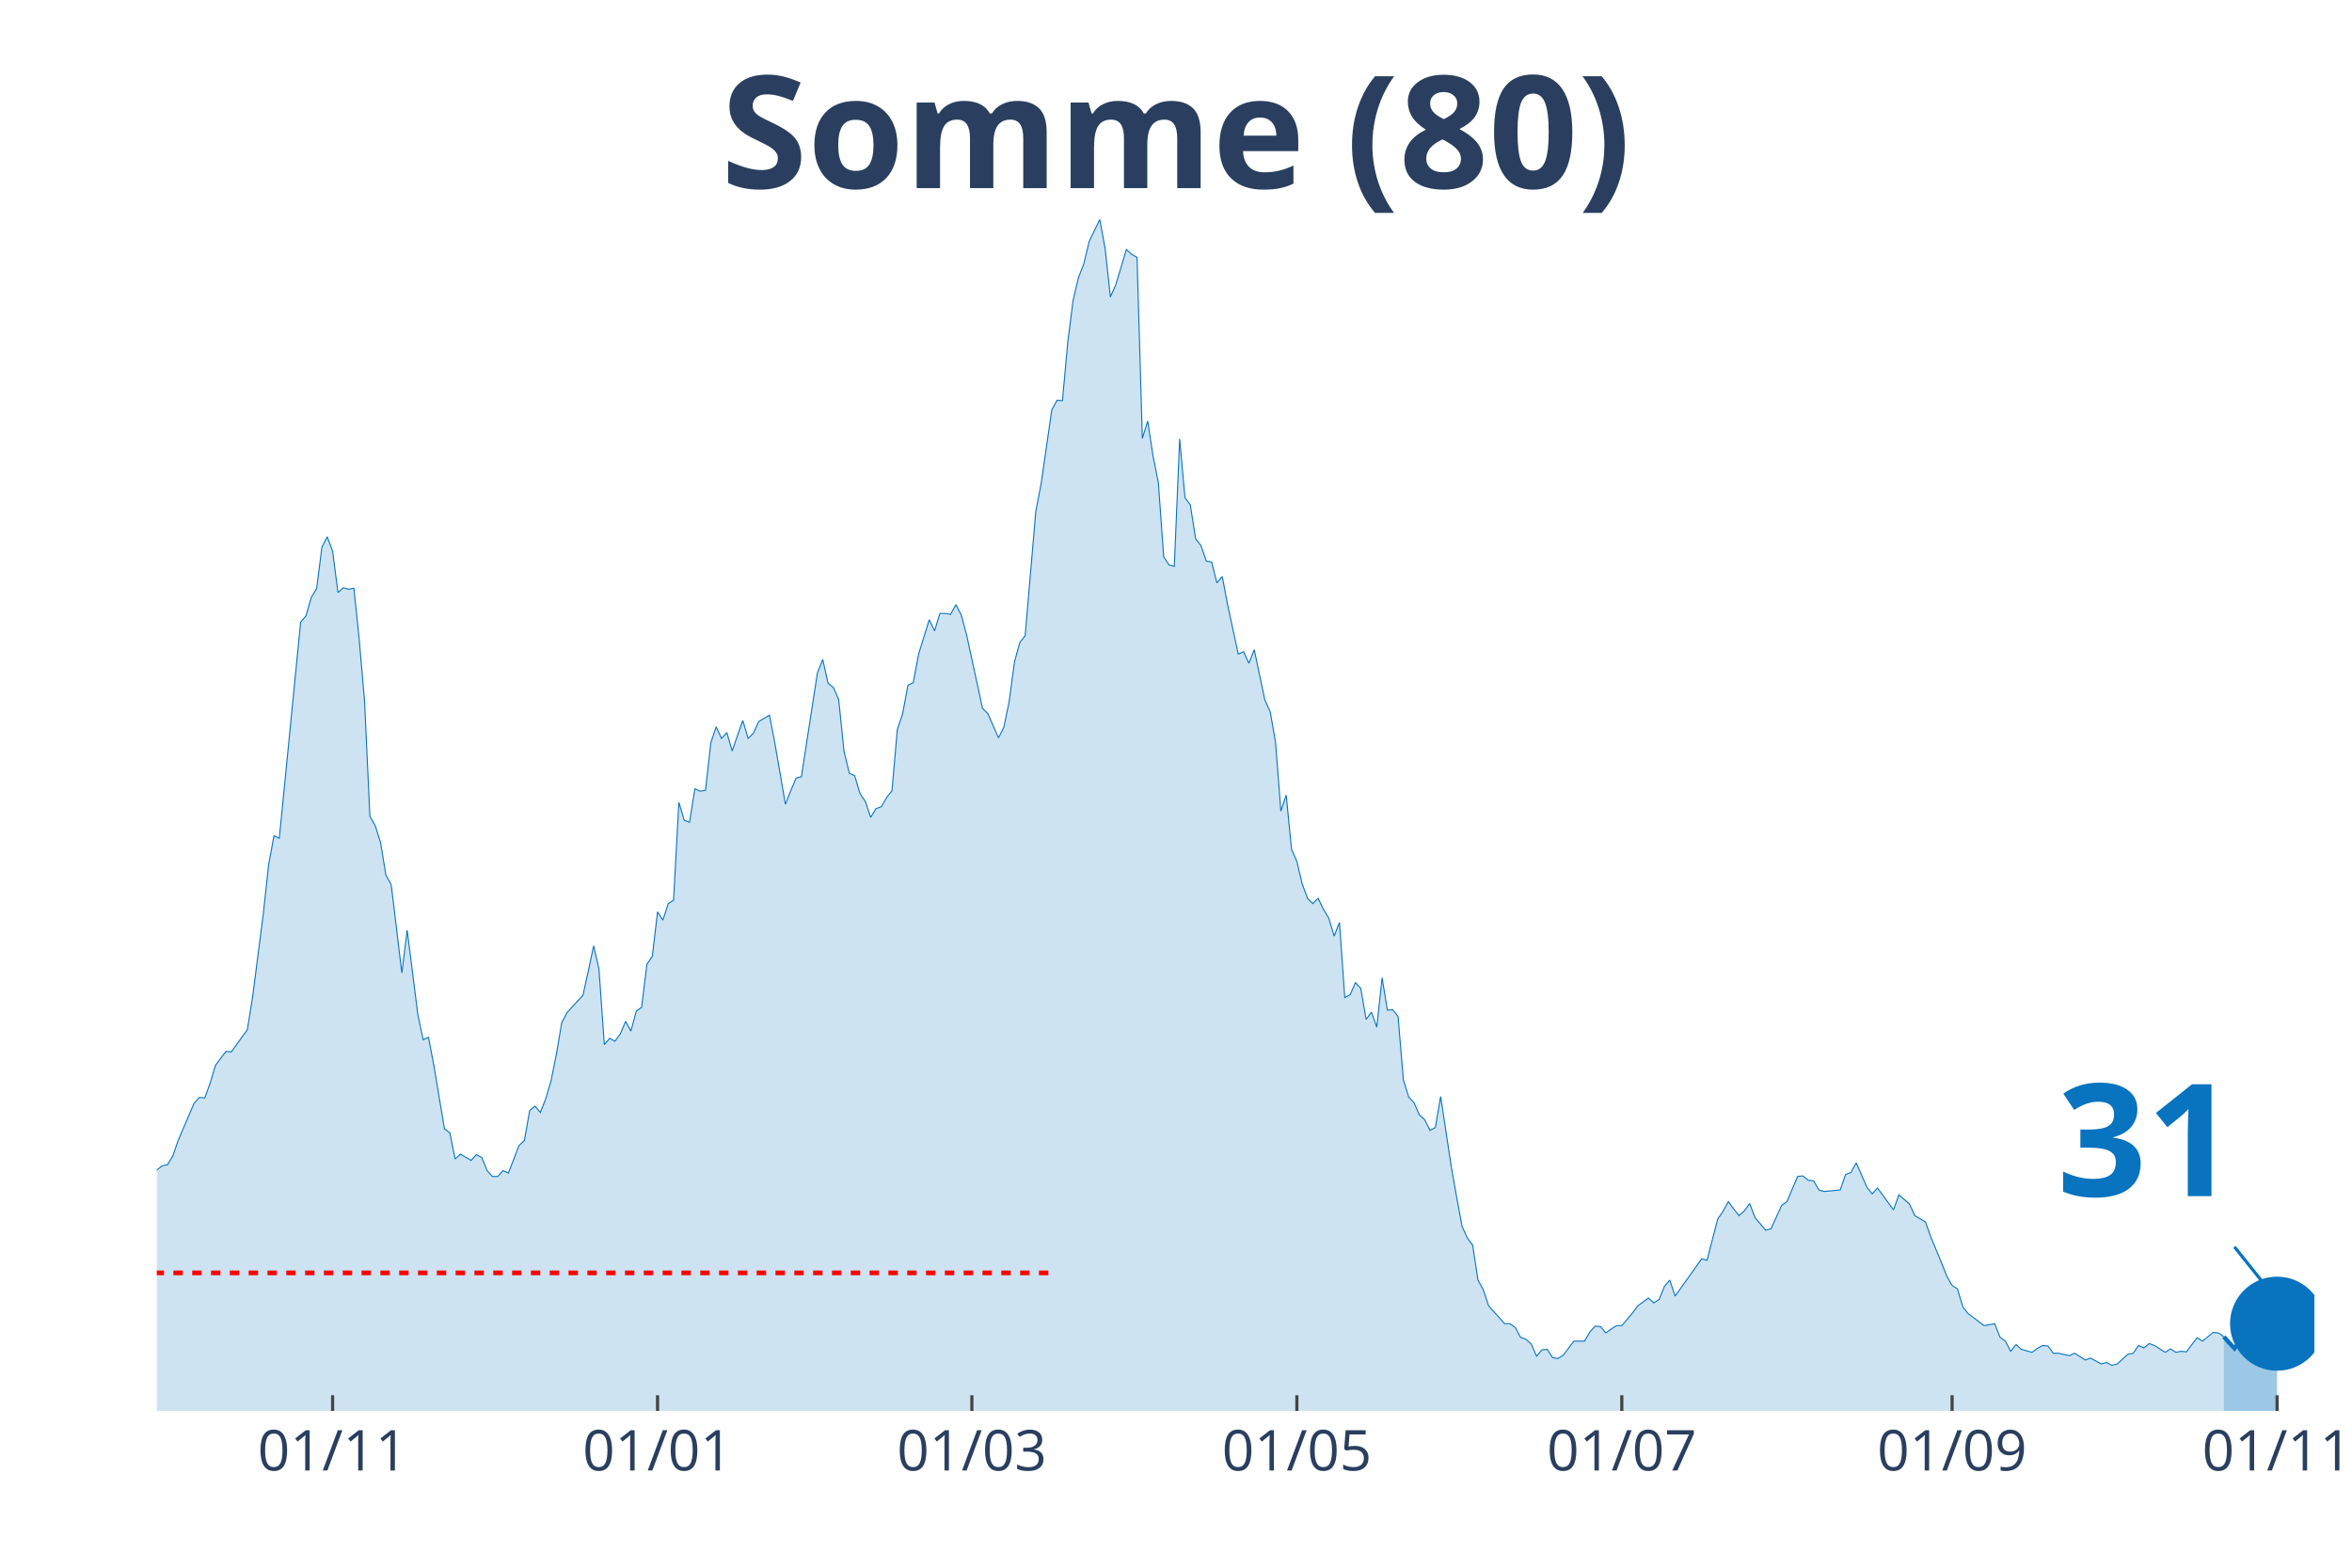
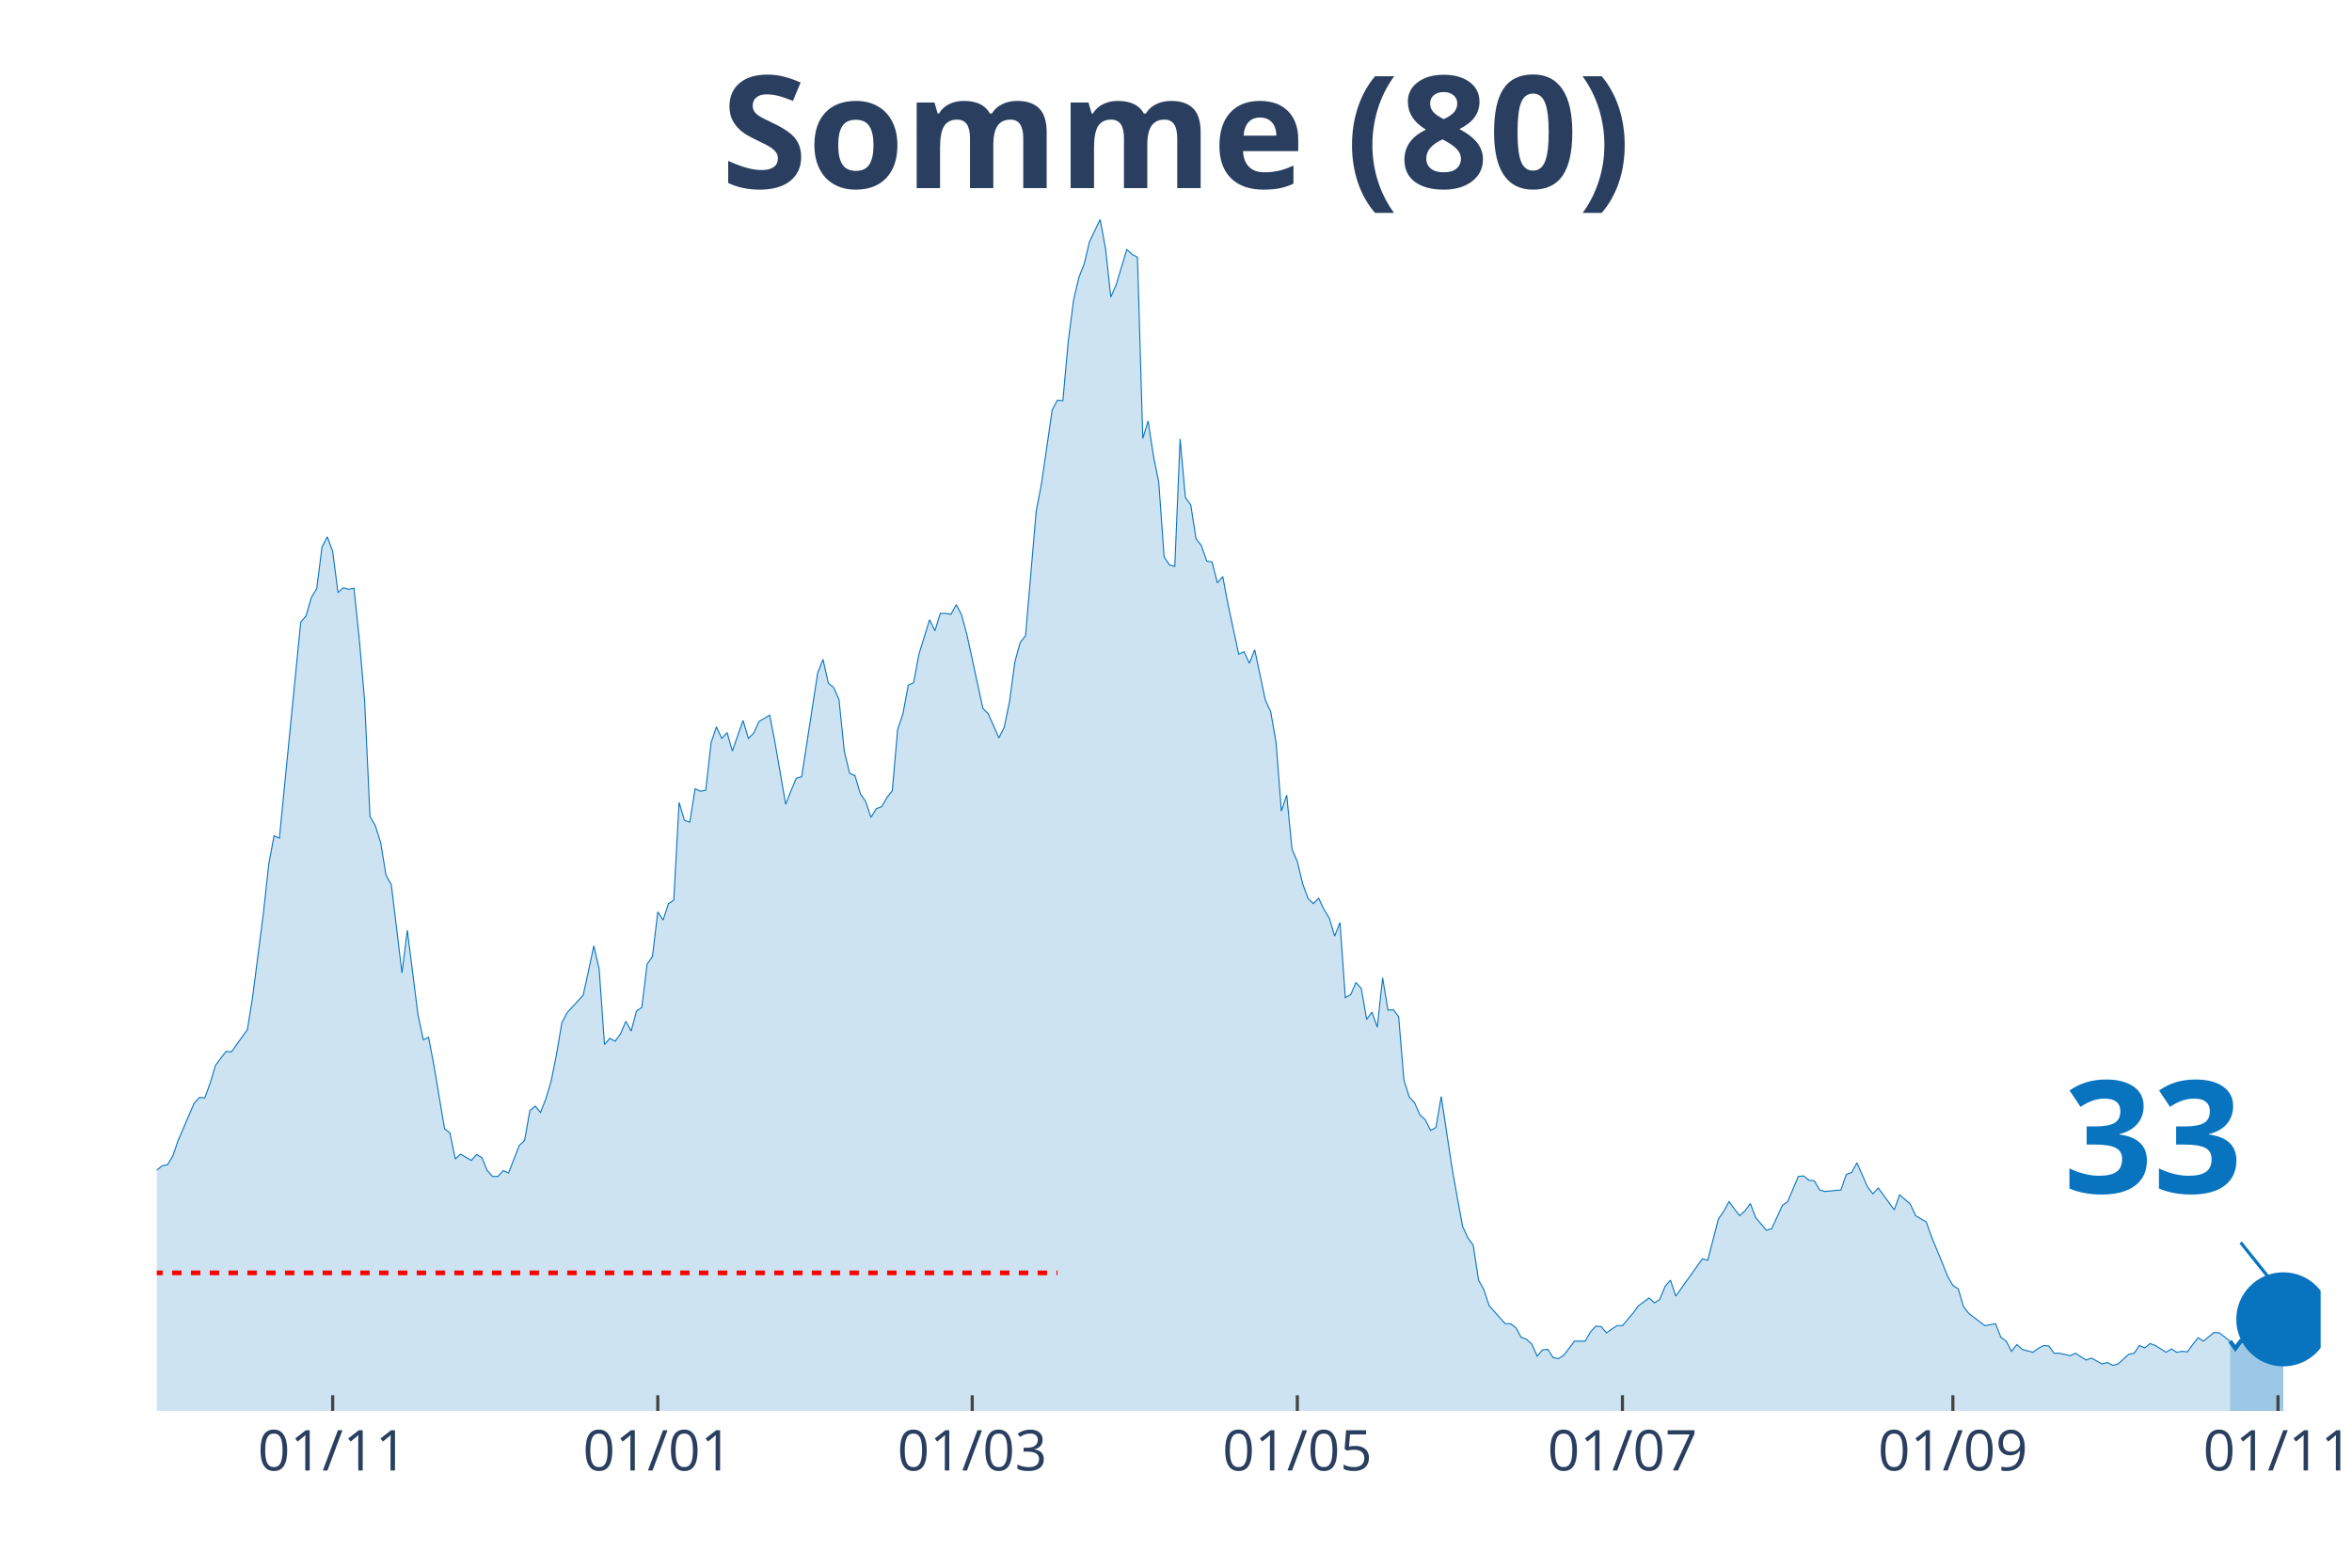
<svg xmlns="http://www.w3.org/2000/svg" class="main-svg" width="1125" height="750" style="" viewBox="0 0 750 500">
  <rect x="0" y="0" width="750" height="500" style="fill: rgb(0, 0, 0); fill-opacity: 0;" />
-   <defs id="defs-e6ff59">
+   <defs id="defs-60d371">
    <g class="clips">
-       <clipPath id="clipe6ff59xyplot" class="plotclip">
-         <rect width="688" height="380" />
+       <clipPath id="clip60d371xyplot" class="plotclip">
+         <rect width="690" height="380" />
      </clipPath>
-       <clipPath class="axesclip" id="clipe6ff59x">
-         <rect x="50" y="0" width="688" height="500" />
+       <clipPath class="axesclip" id="clip60d371x">
+         <rect x="50" y="0" width="690" height="500" />
      </clipPath>
-       <clipPath class="axesclip" id="clipe6ff59y">
+       <clipPath class="axesclip" id="clip60d371y">
        <rect x="0" y="70" width="750" height="380" />
      </clipPath>
-       <clipPath class="axesclip" id="clipe6ff59xy">
-         <rect x="50" y="70" width="688" height="380" />
+       <clipPath class="axesclip" id="clip60d371xy">
+         <rect x="50" y="70" width="690" height="380" />
      </clipPath>
    </g>
    <g class="gradients" />
  </defs>
  <g class="bglayer">
-     <rect class="bg" x="50" y="70" width="688" height="380" style="fill: rgb(0, 0, 0); fill-opacity: 0; stroke-width: 0;" />
+     <rect class="bg" x="50" y="70" width="690" height="380" style="fill: rgb(0, 0, 0); fill-opacity: 0; stroke-width: 0;" />
  </g>
  <g class="layer-below">
    <g class="imagelayer" />
    <g class="shapelayer" />
  </g>
  <g class="cartesianlayer">
    <g class="subplot xy">
      <g class="layer-subplot">
        <g class="shapelayer" />
        <g class="imagelayer" />
      </g>
      <g class="gridlayer">
        <g class="x">
-           <path class="xgrid crisp" transform="translate(106.06,0)" d="M0,70v380" style="stroke: rgb(255, 255, 255); stroke-opacity: 1; stroke-width: 1px;" />
-           <path class="xgrid crisp" transform="translate(209.68,0)" d="M0,70v380" style="stroke: rgb(255, 255, 255); stroke-opacity: 1; stroke-width: 1px;" />
-           <path class="xgrid crisp" transform="translate(309.91,0)" d="M0,70v380" style="stroke: rgb(255, 255, 255); stroke-opacity: 1; stroke-width: 1px;" />
-           <path class="xgrid crisp" transform="translate(413.54,0)" d="M0,70v380" style="stroke: rgb(255, 255, 255); stroke-opacity: 1; stroke-width: 1px;" />
-           <path class="xgrid crisp" transform="translate(517.16,0)" d="M0,70v380" style="stroke: rgb(255, 255, 255); stroke-opacity: 1; stroke-width: 1px;" />
-           <path class="xgrid crisp" transform="translate(622.48,0)" d="M0,70v380" style="stroke: rgb(255, 255, 255); stroke-opacity: 1; stroke-width: 1px;" />
-           <path class="xgrid crisp" transform="translate(726.11,0)" d="M0,70v380" style="stroke: rgb(255, 255, 255); stroke-opacity: 1; stroke-width: 1px;" />
+           <path class="xgrid crisp" transform="translate(106.08,0)" d="M0,70v380" style="stroke: rgb(255, 255, 255); stroke-opacity: 1; stroke-width: 1px;" />
+           <path class="xgrid crisp" transform="translate(209.75,0)" d="M0,70v380" style="stroke: rgb(255, 255, 255); stroke-opacity: 1; stroke-width: 1px;" />
+           <path class="xgrid crisp" transform="translate(310.02,0)" d="M0,70v380" style="stroke: rgb(255, 255, 255); stroke-opacity: 1; stroke-width: 1px;" />
+           <path class="xgrid crisp" transform="translate(413.69,0)" d="M0,70v380" style="stroke: rgb(255, 255, 255); stroke-opacity: 1; stroke-width: 1px;" />
+           <path class="xgrid crisp" transform="translate(517.36,0)" d="M0,70v380" style="stroke: rgb(255, 255, 255); stroke-opacity: 1; stroke-width: 1px;" />
+           <path class="xgrid crisp" transform="translate(622.73,0)" d="M0,70v380" style="stroke: rgb(255, 255, 255); stroke-opacity: 1; stroke-width: 1px;" />
+           <path class="xgrid crisp" transform="translate(726.4,0)" d="M0,70v380" style="stroke: rgb(255, 255, 255); stroke-opacity: 1; stroke-width: 1px;" />
        </g>
        <g class="y" />
      </g>
      <g class="zerolinelayer" />
      <path class="xlines-below" />
      <path class="ylines-below" />
      <g class="overlines-below" />
      <g class="xaxislayer-below" />
      <g class="yaxislayer-below" />
      <g class="overaxes-below" />
-       <g class="plot" transform="translate(50, 70)" clip-path="url('#clipe6ff59xyplot')">
+       <g class="plot" transform="translate(50, 70)" clip-path="url('#clip60d371xyplot')">
        <g class="scatterlayer mlayer">
-           <g class="trace scatter trace3e2227" style="stroke-miterlimit: 2;">
+           <g class="trace scatter trace379568" style="stroke-miterlimit: 2;">
            <g class="fills">
              <g>
-                 <path class="js-fill" d="M659.12,380L-231.03,380L-231.03,371.66L-219.14,374.9L-217.44,373.2L-208.95,374.59L-207.25,375.52L-202.15,376.91L-200.45,376.91L-171.58,378.76L-169.88,378.92L-161.38,378.92L-159.68,379.07L-135.9,379.38L-134.2,379.23L-122.31,378.76L-120.61,378.92L-113.82,378.15L-112.12,377.68L-101.93,376.14L-100.23,375.36L-96.83,374.44L-95.13,375.05L-78.14,376.29L-76.44,375.36L-56.06,366.71L-54.36,366.4L-52.66,365.78L-50.96,361.15L-45.87,349.56L-44.17,349.09L-37.37,334.1L-35.67,337.35L-32.28,337.04L-30.58,333.33L-25.48,319.73L-23.78,314.94L-20.39,314.32L-18.69,308.76L-16.99,300.72L-15.29,301.96L-13.59,301.81L-11.89,298.41L-8.49,298.71L-6.8,296.71L-5.1,304.9L-3.4,305.21L-1.7,305.36L0,303.2L1.7,301.81L3.4,301.5L5.1,298.71L6.8,293.77L11.89,281.87L13.59,280.02L15.29,280.17L16.99,275.53L18.69,269.82L20.39,267.5L22.08,265.34L23.78,265.49L28.88,258.38L30.58,247.72L33.98,221.29L35.67,205.69L37.37,196.57L39.07,197.34L45.87,128.42L47.57,126.41L49.26,120.54L50.96,117.76L52.66,104.47L54.36,101.22L56.06,105.86L57.76,118.99L59.46,117.45L61.16,117.91L62.85,117.6L64.55,133.98L66.25,153.61L67.95,190.39L69.65,193.32L71.35,198.73L73.05,209.08L74.75,212.18L78.14,240.3L79.84,226.7L83.24,253.59L84.94,261.63L86.64,260.85L88.34,269.82L91.73,290.06L93.43,291.3L95.13,299.64L96.83,298.1L100.23,300.11L101.93,298.25L103.62,299.18L105.32,303.35L107.02,305.21L108.72,305.21L110.42,303.35L112.12,304.12L115.52,295.32L117.21,293.77L118.91,284.19L120.61,282.8L122.31,284.81L124.01,280.48L125.71,274.76L127.41,266.26L129.11,256.22L130.8,252.97L135.9,247.41L137.6,239.68L139.3,231.65L141,239.06L142.7,263.17L144.4,261.16L146.09,262.09L147.79,259.77L149.49,255.75L151.19,258.85L152.89,252.51L154.59,251.27L156.29,237.52L157.99,235.05L159.68,220.83L161.38,223.46L163.08,218.2L164.78,217.12L166.48,185.9L168.18,191.62L169.88,192.24L171.58,181.58L173.27,182.35L174.97,182.04L176.67,166.9L178.37,161.8L180.07,165.51L181.77,163.65L183.47,169.52L185.17,164.58L186.86,159.79L188.56,165.51L190.26,163.81L191.96,160.1L195.36,158.09L197.06,166.9L200.45,186.52L202.15,182.2L203.85,178.18L205.55,177.71L210.65,144.64L212.35,140.32L214.04,147.89L215.74,149.28L217.44,153.14L219.14,169.68L220.84,176.63L222.54,177.41L224.24,183.12L225.94,185.6L227.63,190.7L229.33,187.91L231.03,187.3L232.73,184.36L234.43,182.2L236.13,162.72L237.83,157.63L239.53,148.51L241.22,147.73L242.92,138.62L246.32,127.65L248.02,131.2L249.72,125.64L251.42,125.64L253.12,125.95L254.81,122.85L256.51,126.1L258.21,132.44L263.31,155.93L265.01,157.63L268.4,165.35L270.1,161.95L271.8,153.76L273.5,141.09L275.2,134.91L276.9,132.75L280.3,93.03L282,84.22L285.39,60.73L287.09,57.64L288.79,57.8L290.49,39.1L292.19,25.81L293.89,18.54L295.59,14.22L297.28,7.11L300.68,0L302.38,9.12L304.08,24.73L305.78,20.86L309.18,9.58L310.87,11.13L312.57,12.05L314.27,69.85L315.97,64.29L317.67,75.41L319.37,83.91L321.07,107.56L322.77,110.18L324.46,110.65L326.16,70L327.86,88.7L329.56,91.02L331.26,101.84L332.96,104L334.66,108.95L336.36,109.26L338.05,115.9L339.75,113.89L341.45,122.85L344.85,138.62L346.55,137.84L348.25,141.55L349.95,137.23L353.34,153.3L355.04,157.01L356.74,166.74L358.44,188.69L360.14,183.59L361.84,200.89L363.54,204.76L365.23,211.87L366.93,216.5L368.63,218.2L370.33,216.5L372.03,220.06L373.73,222.84L375.43,228.56L377.13,224.23L378.82,248.18L380.52,247.25L382.22,243.39L383.92,245.25L385.62,255.14L387.32,252.82L389.02,257.61L390.72,241.85L392.41,252.2L394.11,252.05L395.81,254.21L397.51,274.45L399.21,279.86L400.91,281.72L402.61,285.58L404.31,287.12L406,290.52L407.7,289.6L409.4,279.71L412.8,302.27L414.5,311.85L416.2,321.12L417.9,324.83L419.6,327.15L421.29,338.28L422.99,341.37L424.69,346.47L429.79,352.18L431.49,352.18L433.19,353.42L434.88,356.51L436.58,357.13L438.28,358.67L439.98,362.54L441.68,360.53L443.38,360.37L445.08,363L446.78,363.31L448.47,362.23L451.87,357.75L453.57,357.75L455.27,357.75L456.97,354.81L458.67,352.96L460.37,353.11L462.06,355.12L463.76,353.88L465.46,352.8L467.16,352.8L470.56,348.78L472.26,346.47L475.65,343.99L477.35,345.54L479.05,344.46L480.75,340.28L482.45,338.28L484.15,343.38L492.64,331.48L494.34,331.94L497.74,318.8L499.44,316.33L501.14,313.24L502.83,315.56L504.53,317.72L506.23,316.18L507.93,313.86L509.63,318.34L513.03,322.36L514.73,321.9L518.12,314.48L519.82,313.24L523.22,305.21L524.92,305.05L526.62,306.44L528.32,306.6L530.01,309.53L531.71,310L536.81,309.53L538.51,304.59L540.21,303.97L541.91,300.88L545.3,308.61L547,310.77L548.7,308.91L550.4,311.23L553.8,315.87L555.5,311.08L558.89,314.01L560.59,317.72L563.99,319.73L565.69,324.52L569.09,332.71L570.79,337.04L572.48,339.98L574.18,341.06L575.88,346.78L577.58,348.94L582.68,352.8L584.38,352.49L586.07,352.18L587.77,356.51L589.47,357.75L591.17,360.99L592.87,358.83L594.57,360.37L597.97,361.3L599.66,360.07L601.36,359.14L603.06,359.29L604.76,361.61L606.46,361.61L609.86,362.38L611.56,361.61L614.95,363.77L616.65,363.16L620.05,365.01L621.75,364.55L623.45,365.47L625.15,365.01L628.54,361.92L630.24,361.61L631.94,359.14L633.64,359.91L635.34,358.52L637.04,359.14L640.43,361.3L642.13,360.22L643.83,361.3L645.53,360.99L647.23,361.15L648.93,358.83L650.63,356.67L652.33,357.75L655.72,354.97L657.42,355.12L659.12,356.36" style="fill: rgb(8, 115, 191); fill-opacity: 0.2; stroke-width: 0;" />
+                 <path class="js-fill" d="M661.11,380L-231.13,380L-231.13,371.66L-219.24,374.9L-217.54,373.2L-209.04,374.59L-207.34,375.52L-202.24,376.91L-200.54,376.91L-173.35,378.3L-171.65,378.76L-149.56,378.61L-147.86,378.45L-130.86,378.76L-129.16,379.07L-108.77,377.22L-107.07,376.45L-100.27,375.36L-98.57,374.44L-88.37,376.14L-86.67,376.91L-79.88,376.6L-78.18,376.29L-69.68,372.12L-67.98,372.27L-59.48,367.33L-57.78,366.86L-52.68,365.78L-50.99,361.15L-45.89,349.56L-44.19,349.09L-37.39,334.1L-35.69,337.35L-32.29,337.04L-30.59,333.33L-25.49,319.73L-23.79,314.94L-20.39,314.32L-18.69,308.76L-17,300.72L-15.3,301.96L-13.6,301.81L-11.9,298.41L-8.5,298.71L-6.8,296.71L-5.1,304.9L-3.4,305.21L-1.7,305.36L0,303.2L1.7,301.81L3.4,301.5L5.1,298.71L6.8,293.77L11.9,281.87L13.6,280.02L15.3,280.17L17,275.53L18.69,269.82L20.39,267.5L22.09,265.34L23.79,265.49L28.89,258.38L30.59,247.72L33.99,221.29L35.69,205.69L37.39,196.57L39.09,197.34L45.89,128.42L47.59,126.41L49.29,120.54L50.99,117.76L52.68,104.47L54.38,101.22L56.08,105.86L57.78,118.99L59.48,117.45L61.18,117.91L62.88,117.6L64.58,133.98L66.28,153.61L67.98,190.39L69.68,193.32L71.38,198.73L73.08,209.08L74.78,212.18L78.18,240.3L79.88,226.7L83.28,253.59L84.98,261.63L86.67,260.85L88.37,269.82L91.77,290.06L93.47,291.3L95.17,299.64L96.87,298.1L100.27,300.11L101.97,298.25L103.67,299.18L105.37,303.35L107.07,305.21L108.77,305.21L110.47,303.35L112.17,304.12L115.57,295.32L117.27,293.77L118.97,284.19L120.67,282.8L122.36,284.81L124.06,280.48L125.76,274.76L127.46,266.26L129.16,256.22L130.86,252.97L135.96,247.41L137.66,239.68L139.36,231.65L141.06,239.06L142.76,263.17L144.46,261.16L146.16,262.09L147.86,259.77L149.56,255.75L151.26,258.85L152.96,252.51L154.66,251.27L156.35,237.52L158.05,235.05L159.75,220.83L161.45,223.46L163.15,218.2L164.85,217.12L166.55,185.9L168.25,191.62L169.95,192.24L171.65,181.58L173.35,182.35L175.05,182.04L176.75,166.9L178.45,161.8L180.15,165.51L181.85,163.65L183.55,169.52L185.25,164.58L186.95,159.79L188.65,165.51L190.34,163.81L192.04,160.1L195.44,158.09L197.14,166.9L200.54,186.52L202.24,182.2L203.94,178.18L205.64,177.71L210.74,144.64L212.44,140.32L214.14,147.89L215.84,149.28L217.54,153.14L219.24,169.68L220.94,176.63L222.64,177.41L224.33,183.12L226.03,185.6L227.73,190.7L229.43,187.91L231.13,187.3L232.83,184.36L234.53,182.2L236.23,162.72L237.93,157.63L239.63,148.51L241.33,147.73L243.03,138.62L246.43,127.65L248.13,131.2L249.83,125.64L251.53,125.64L253.23,125.95L254.93,122.85L256.63,126.1L258.33,132.44L263.42,155.93L265.12,157.63L268.52,165.35L270.22,161.95L271.92,153.76L273.62,141.09L275.32,134.91L277.02,132.75L280.42,93.03L282.12,84.22L285.52,60.73L287.22,57.64L288.92,57.8L290.62,39.1L292.32,25.81L294.01,18.54L295.71,14.22L297.41,7.11L300.81,0L302.51,9.12L304.21,24.73L305.91,20.86L309.31,9.58L311.01,11.13L312.71,12.05L314.41,69.85L316.11,64.29L317.81,75.41L319.51,83.91L321.21,107.56L322.91,110.18L324.61,110.65L326.31,70L328,88.7L329.7,91.02L331.4,101.84L333.1,104L334.8,108.95L336.5,109.26L338.2,115.9L339.9,113.89L341.6,122.85L345,138.62L346.7,137.84L348.4,141.55L350.1,137.23L353.5,153.3L355.2,157.01L356.9,166.74L358.6,188.69L360.3,183.59L362,200.89L363.69,204.76L365.39,211.87L367.09,216.5L368.79,218.2L370.49,216.5L372.19,220.06L373.89,222.84L375.59,228.56L377.29,224.23L378.99,248.18L380.69,247.25L382.39,243.39L384.09,245.25L385.79,255.14L387.49,252.82L389.19,257.61L390.89,241.85L392.59,252.2L394.29,252.05L395.99,254.21L397.68,274.45L399.38,279.86L401.08,281.72L402.78,285.58L404.48,287.12L406.18,290.52L407.88,289.6L409.58,279.71L412.98,302.27L414.68,311.85L416.38,321.12L418.08,324.83L419.78,327.15L421.48,338.28L423.18,341.37L424.88,346.47L429.98,352.18L431.67,352.18L433.37,353.42L435.07,356.51L436.77,357.13L438.47,358.67L440.17,362.54L441.87,360.53L443.57,360.37L445.27,363L446.97,363.31L448.67,362.23L452.07,357.75L453.77,357.75L455.47,357.75L457.17,354.81L458.87,352.96L460.57,353.11L462.27,355.12L463.97,353.88L465.67,352.8L467.36,352.8L470.76,348.78L472.46,346.47L475.86,343.99L477.56,345.54L479.26,344.46L480.96,340.28L482.66,338.28L484.36,343.38L492.86,331.48L494.56,331.94L497.96,318.8L499.66,316.33L501.35,313.24L503.05,315.56L504.75,317.72L506.45,316.18L508.15,313.86L509.85,318.34L513.25,322.36L514.95,321.9L518.35,314.48L520.05,313.24L523.45,305.21L525.15,305.05L526.85,306.44L528.55,306.6L530.25,309.53L531.95,310L537.04,309.53L538.74,304.59L540.44,303.97L542.14,300.88L545.54,308.61L547.24,310.77L548.94,308.91L550.64,311.23L554.04,315.87L555.74,311.08L559.14,314.01L560.84,317.72L564.24,319.73L565.94,324.52L569.33,332.71L571.03,337.04L572.73,339.98L574.43,341.06L576.13,346.78L577.83,348.94L582.93,352.8L584.63,352.49L586.33,352.18L588.03,356.51L589.73,357.75L591.43,360.99L593.13,358.83L594.83,360.37L598.23,361.3L599.93,360.07L601.63,359.14L603.33,359.29L605.02,361.61L606.72,361.61L610.12,362.38L611.82,361.61L615.22,363.77L616.92,363.16L620.32,365.01L622.02,364.55L623.72,365.47L625.42,365.01L628.82,361.92L630.52,361.61L632.22,359.14L633.92,359.91L635.62,358.52L637.32,359.14L640.71,361.3L642.41,360.22L644.11,361.3L645.81,360.99L647.51,361.15L649.21,358.83L650.91,356.67L652.61,357.75L656.01,354.97L657.71,355.12L661.11,357.75" style="fill: rgb(8, 115, 191); fill-opacity: 0.2; stroke-width: 0;" />
              </g>
            </g>
            <g class="errorbars" />
            <g class="lines">
-               <path class="js-line" d="M-231.03,371.66L-219.14,374.9L-217.44,373.2L-208.95,374.59L-207.25,375.52L-202.15,376.91L-200.45,376.91L-171.58,378.76L-169.88,378.92L-161.38,378.92L-159.68,379.07L-135.9,379.38L-134.2,379.23L-122.31,378.76L-120.61,378.92L-113.82,378.15L-112.12,377.68L-101.93,376.14L-100.23,375.36L-96.83,374.44L-95.13,375.05L-78.14,376.29L-76.44,375.36L-56.06,366.71L-54.36,366.4L-52.66,365.78L-50.96,361.15L-45.87,349.56L-44.17,349.09L-37.37,334.1L-35.67,337.35L-32.28,337.04L-30.58,333.33L-25.48,319.73L-23.78,314.94L-20.39,314.32L-18.69,308.76L-16.99,300.72L-15.29,301.96L-13.59,301.81L-11.89,298.41L-8.49,298.71L-6.8,296.71L-5.1,304.9L-3.4,305.21L-1.7,305.36L0,303.2L1.7,301.81L3.4,301.5L5.1,298.71L6.8,293.77L11.89,281.87L13.59,280.02L15.29,280.17L16.99,275.53L18.69,269.82L20.39,267.5L22.08,265.34L23.78,265.49L28.88,258.38L30.58,247.72L33.98,221.29L35.67,205.69L37.37,196.57L39.07,197.34L45.87,128.42L47.57,126.41L49.26,120.54L50.96,117.76L52.66,104.47L54.36,101.22L56.06,105.86L57.76,118.99L59.46,117.45L61.16,117.91L62.85,117.6L64.55,133.98L66.25,153.61L67.95,190.39L69.65,193.32L71.35,198.73L73.05,209.08L74.75,212.18L78.14,240.3L79.84,226.7L83.24,253.59L84.94,261.63L86.64,260.85L88.34,269.82L91.73,290.06L93.43,291.3L95.13,299.64L96.83,298.1L100.23,300.11L101.93,298.25L103.62,299.18L105.32,303.35L107.02,305.21L108.72,305.21L110.42,303.35L112.12,304.12L115.52,295.32L117.21,293.77L118.91,284.19L120.61,282.8L122.31,284.81L124.01,280.48L125.71,274.76L127.41,266.26L129.11,256.22L130.8,252.97L135.9,247.41L137.6,239.68L139.3,231.65L141,239.06L142.7,263.17L144.4,261.16L146.09,262.09L147.79,259.77L149.49,255.75L151.19,258.85L152.89,252.51L154.59,251.27L156.29,237.52L157.99,235.05L159.68,220.83L161.38,223.46L163.08,218.2L164.78,217.12L166.48,185.9L168.18,191.62L169.88,192.24L171.58,181.58L173.27,182.35L174.97,182.04L176.67,166.9L178.37,161.8L180.07,165.51L181.77,163.65L183.47,169.52L185.17,164.58L186.86,159.79L188.56,165.51L190.26,163.81L191.96,160.1L195.36,158.09L197.06,166.9L200.45,186.52L202.15,182.2L203.85,178.18L205.55,177.71L210.65,144.64L212.35,140.32L214.04,147.89L215.74,149.28L217.44,153.14L219.14,169.68L220.84,176.63L222.54,177.41L224.24,183.12L225.94,185.6L227.63,190.7L229.33,187.91L231.03,187.3L232.73,184.36L234.43,182.2L236.13,162.72L237.83,157.63L239.53,148.51L241.22,147.73L242.92,138.62L246.32,127.65L248.02,131.2L249.72,125.64L251.42,125.64L253.12,125.95L254.81,122.85L256.51,126.1L258.21,132.44L263.31,155.93L265.01,157.63L268.4,165.35L270.1,161.95L271.8,153.76L273.5,141.09L275.2,134.91L276.9,132.75L280.3,93.03L282,84.22L285.39,60.73L287.09,57.64L288.79,57.8L290.49,39.1L292.19,25.81L293.89,18.54L295.59,14.22L297.28,7.11L300.68,0L302.38,9.12L304.08,24.73L305.78,20.86L309.18,9.58L310.87,11.13L312.57,12.05L314.27,69.85L315.97,64.29L317.67,75.41L319.37,83.91L321.07,107.56L322.77,110.18L324.46,110.65L326.16,70L327.86,88.7L329.56,91.02L331.26,101.84L332.96,104L334.66,108.95L336.36,109.26L338.05,115.9L339.75,113.89L341.45,122.85L344.85,138.62L346.55,137.84L348.25,141.55L349.95,137.23L353.34,153.3L355.04,157.01L356.74,166.74L358.44,188.69L360.14,183.59L361.84,200.89L363.54,204.76L365.23,211.87L366.93,216.5L368.63,218.2L370.33,216.5L372.03,220.06L373.73,222.84L375.43,228.56L377.13,224.23L378.82,248.18L380.52,247.25L382.22,243.39L383.92,245.25L385.62,255.14L387.32,252.82L389.02,257.61L390.72,241.85L392.41,252.2L394.11,252.05L395.81,254.21L397.51,274.45L399.21,279.86L400.91,281.72L402.61,285.58L404.31,287.12L406,290.52L407.7,289.6L409.4,279.71L412.8,302.27L414.5,311.85L416.2,321.12L417.9,324.83L419.6,327.15L421.29,338.28L422.99,341.37L424.69,346.47L429.79,352.18L431.49,352.18L433.19,353.42L434.88,356.51L436.58,357.13L438.28,358.67L439.98,362.54L441.68,360.53L443.38,360.37L445.08,363L446.78,363.31L448.47,362.23L451.87,357.75L453.57,357.75L455.27,357.75L456.97,354.81L458.67,352.96L460.37,353.11L462.06,355.12L463.76,353.88L465.46,352.8L467.16,352.8L470.56,348.78L472.26,346.47L475.65,343.99L477.35,345.54L479.05,344.46L480.75,340.28L482.45,338.28L484.15,343.38L492.64,331.48L494.34,331.94L497.74,318.8L499.44,316.33L501.14,313.24L502.83,315.56L504.53,317.72L506.23,316.18L507.93,313.86L509.63,318.34L513.03,322.36L514.73,321.9L518.12,314.48L519.82,313.24L523.22,305.21L524.92,305.05L526.62,306.44L528.32,306.6L530.01,309.53L531.71,310L536.81,309.53L538.51,304.59L540.21,303.97L541.91,300.88L545.3,308.61L547,310.77L548.7,308.91L550.4,311.23L553.8,315.87L555.5,311.08L558.89,314.01L560.59,317.72L563.99,319.73L565.69,324.52L569.09,332.71L570.79,337.04L572.48,339.98L574.18,341.06L575.88,346.78L577.58,348.94L582.68,352.8L584.38,352.49L586.07,352.18L587.77,356.51L589.47,357.75L591.17,360.99L592.87,358.83L594.57,360.37L597.97,361.3L599.66,360.07L601.36,359.14L603.06,359.29L604.76,361.61L606.46,361.61L609.86,362.38L611.56,361.61L614.95,363.77L616.65,363.16L620.05,365.01L621.75,364.55L623.45,365.47L625.15,365.01L628.54,361.92L630.24,361.61L631.94,359.14L633.64,359.91L635.34,358.52L637.04,359.14L640.43,361.3L642.13,360.22L643.83,361.3L645.53,360.99L647.23,361.15L648.93,358.83L650.63,356.67L652.33,357.75L655.72,354.97L657.42,355.12L659.12,356.36" style="vector-effect: non-scaling-stroke; fill: none; stroke: rgb(8, 115, 191); stroke-opacity: 1; stroke-width: 0.5px; opacity: 1;" />
+               <path class="js-line" d="M-231.13,371.66L-219.24,374.9L-217.54,373.2L-209.04,374.59L-207.34,375.52L-202.24,376.91L-200.54,376.91L-173.35,378.3L-171.65,378.76L-149.56,378.61L-147.86,378.45L-130.86,378.76L-129.16,379.07L-108.77,377.22L-107.07,376.45L-100.27,375.36L-98.57,374.44L-88.37,376.14L-86.67,376.91L-79.88,376.6L-78.18,376.29L-69.68,372.12L-67.98,372.27L-59.48,367.33L-57.78,366.86L-52.68,365.78L-50.99,361.15L-45.89,349.56L-44.19,349.09L-37.39,334.1L-35.69,337.35L-32.29,337.04L-30.59,333.33L-25.49,319.73L-23.79,314.94L-20.39,314.32L-18.69,308.76L-17,300.72L-15.3,301.96L-13.6,301.81L-11.9,298.41L-8.5,298.71L-6.8,296.71L-5.1,304.9L-3.4,305.21L-1.7,305.36L0,303.2L1.7,301.81L3.4,301.5L5.1,298.71L6.8,293.77L11.9,281.87L13.6,280.02L15.3,280.17L17,275.53L18.69,269.82L20.39,267.5L22.09,265.34L23.79,265.49L28.89,258.38L30.59,247.72L33.99,221.29L35.69,205.69L37.39,196.57L39.09,197.34L45.89,128.42L47.59,126.41L49.29,120.54L50.99,117.76L52.68,104.47L54.38,101.22L56.08,105.86L57.78,118.99L59.48,117.45L61.18,117.91L62.88,117.6L64.58,133.98L66.28,153.61L67.98,190.39L69.68,193.32L71.38,198.73L73.08,209.08L74.78,212.18L78.18,240.3L79.88,226.7L83.28,253.59L84.98,261.63L86.67,260.85L88.37,269.82L91.77,290.06L93.47,291.3L95.17,299.64L96.87,298.1L100.27,300.11L101.97,298.25L103.67,299.18L105.37,303.35L107.07,305.21L108.77,305.21L110.47,303.35L112.17,304.12L115.57,295.32L117.27,293.77L118.97,284.19L120.67,282.8L122.36,284.81L124.06,280.48L125.76,274.76L127.46,266.26L129.16,256.22L130.86,252.97L135.96,247.41L137.66,239.68L139.36,231.65L141.06,239.06L142.76,263.17L144.46,261.16L146.16,262.09L147.86,259.77L149.56,255.75L151.26,258.85L152.96,252.51L154.66,251.27L156.35,237.52L158.05,235.05L159.75,220.83L161.45,223.46L163.15,218.2L164.85,217.12L166.55,185.9L168.25,191.62L169.95,192.24L171.65,181.58L173.35,182.35L175.05,182.04L176.75,166.9L178.45,161.8L180.15,165.51L181.85,163.65L183.55,169.52L185.25,164.58L186.95,159.79L188.65,165.51L190.34,163.81L192.04,160.1L195.44,158.09L197.14,166.9L200.54,186.52L202.24,182.2L203.94,178.18L205.64,177.71L210.74,144.64L212.44,140.32L214.14,147.89L215.84,149.28L217.54,153.14L219.24,169.68L220.94,176.63L222.64,177.41L224.33,183.12L226.03,185.6L227.73,190.7L229.43,187.91L231.13,187.3L232.83,184.36L234.53,182.2L236.23,162.72L237.93,157.63L239.63,148.51L241.33,147.73L243.03,138.62L246.43,127.65L248.13,131.2L249.83,125.64L251.53,125.64L253.23,125.95L254.93,122.85L256.63,126.1L258.33,132.44L263.42,155.93L265.12,157.63L268.52,165.35L270.22,161.95L271.92,153.76L273.62,141.09L275.32,134.91L277.02,132.75L280.42,93.03L282.12,84.22L285.52,60.73L287.22,57.64L288.92,57.8L290.62,39.1L292.32,25.81L294.01,18.54L295.71,14.22L297.41,7.11L300.81,0L302.51,9.12L304.21,24.73L305.91,20.86L309.31,9.58L311.01,11.13L312.71,12.05L314.41,69.85L316.11,64.29L317.81,75.41L319.51,83.91L321.21,107.56L322.91,110.18L324.61,110.65L326.31,70L328,88.7L329.7,91.02L331.4,101.84L333.1,104L334.8,108.95L336.5,109.26L338.2,115.9L339.9,113.89L341.6,122.85L345,138.62L346.7,137.84L348.4,141.55L350.1,137.23L353.5,153.3L355.2,157.01L356.9,166.74L358.6,188.69L360.3,183.59L362,200.89L363.69,204.76L365.39,211.87L367.09,216.5L368.79,218.2L370.49,216.5L372.19,220.06L373.89,222.84L375.59,228.56L377.29,224.23L378.99,248.18L380.69,247.25L382.39,243.39L384.09,245.25L385.79,255.14L387.49,252.82L389.19,257.61L390.89,241.85L392.59,252.2L394.29,252.05L395.99,254.21L397.68,274.45L399.38,279.86L401.08,281.72L402.78,285.58L404.48,287.12L406.18,290.52L407.88,289.6L409.58,279.71L412.98,302.27L414.68,311.85L416.38,321.12L418.08,324.83L419.78,327.15L421.48,338.28L423.18,341.37L424.88,346.47L429.98,352.18L431.67,352.18L433.37,353.42L435.07,356.51L436.77,357.13L438.47,358.67L440.17,362.54L441.87,360.53L443.57,360.37L445.27,363L446.97,363.31L448.67,362.23L452.07,357.75L453.77,357.75L455.47,357.75L457.17,354.81L458.87,352.96L460.57,353.11L462.27,355.12L463.97,353.88L465.67,352.8L467.36,352.8L470.76,348.78L472.46,346.47L475.86,343.99L477.56,345.54L479.26,344.46L480.96,340.28L482.66,338.28L484.36,343.38L492.86,331.48L494.56,331.94L497.96,318.8L499.66,316.33L501.35,313.24L503.05,315.56L504.75,317.72L506.45,316.18L508.15,313.86L509.85,318.34L513.25,322.36L514.95,321.9L518.35,314.48L520.05,313.24L523.45,305.21L525.15,305.05L526.85,306.44L528.55,306.6L530.25,309.53L531.95,310L537.04,309.53L538.74,304.59L540.44,303.97L542.14,300.88L545.54,308.61L547.24,310.77L548.94,308.91L550.64,311.23L554.04,315.87L555.74,311.08L559.14,314.01L560.84,317.72L564.24,319.73L565.94,324.52L569.33,332.71L571.03,337.04L572.73,339.98L574.43,341.06L576.13,346.78L577.83,348.94L582.93,352.8L584.63,352.49L586.33,352.18L588.03,356.51L589.73,357.75L591.43,360.99L593.13,358.83L594.83,360.37L598.23,361.3L599.93,360.07L601.63,359.14L603.33,359.29L605.02,361.61L606.72,361.61L610.12,362.38L611.82,361.61L615.22,363.77L616.92,363.16L620.32,365.01L622.02,364.55L623.72,365.47L625.42,365.01L628.82,361.92L630.52,361.61L632.22,359.14L633.92,359.91L635.62,358.52L637.32,359.14L640.71,361.3L642.41,360.22L644.11,361.3L645.81,360.99L647.51,361.15L649.21,358.83L650.91,356.67L652.61,357.75L656.01,354.97L657.71,355.12L661.11,357.75" style="vector-effect: non-scaling-stroke; fill: none; stroke: rgb(8, 115, 191); stroke-opacity: 1; stroke-width: 0.5px; opacity: 1;" />
            </g>
            <g class="points" />
            <g class="text" />
          </g>
-           <g class="trace scatter tracee89b54" style="stroke-miterlimit: 2;">
+           <g class="trace scatter trace6c0778" style="stroke-miterlimit: 2;">
            <g class="fills">
              <g>
-                 <path class="js-fill" d="M676.11,380L659.12,380L659.12,356.36L662.52,360.07L664.22,357.75L669.31,356.67L671.01,358.67L672.71,354.19L674.41,352.65L676.11,352.18" style="fill: rgb(8, 115, 191); fill-opacity: 0.4; stroke-width: 0;" />
+                 <path class="js-fill" d="M678.1,380L661.11,380L661.11,357.75L662.81,360.07L664.51,357.75L669.61,356.67L671.31,358.67L673,354.19L674.7,352.65L676.4,352.18L678.1,350.79" style="fill: rgb(8, 115, 191); fill-opacity: 0.4; stroke-width: 0;" />
              </g>
            </g>
            <g class="errorbars" />
            <g class="lines">
-               <path class="js-line" d="M659.12,356.36L662.52,360.07L664.22,357.75L669.31,356.67L671.01,358.67L672.71,354.19L674.41,352.65L676.11,352.18" style="vector-effect: non-scaling-stroke; fill: none; stroke: rgb(8, 115, 191); stroke-opacity: 1; stroke-width: 2px; opacity: 1;" />
+               <path class="js-line" d="M661.11,357.75L662.81,360.07L664.51,357.75L669.61,356.67L671.31,358.67L673,354.19L674.7,352.65L676.4,352.18L678.1,350.79" style="vector-effect: non-scaling-stroke; fill: none; stroke: rgb(8, 115, 191); stroke-opacity: 1; stroke-width: 2px; opacity: 1;" />
            </g>
            <g class="points" />
            <g class="text" />
          </g>
-           <g class="trace scatter traceb7ec8e" style="stroke-miterlimit: 2; opacity: 1;">
+           <g class="trace scatter trace9664ee" style="stroke-miterlimit: 2; opacity: 1;">
            <g class="fills" />
            <g class="errorbars" />
            <g class="lines" />
            <g class="points">
-               <path class="point" transform="translate(676.11,352.18)" d="M15,0A15,15 0 1,1 0,-15A15,15 0 0,1 15,0Z" style="opacity: 1; stroke-width: 0px; fill: rgb(8, 115, 191); fill-opacity: 1;" />
+               <path class="point" transform="translate(678.1,350.79)" d="M15,0A15,15 0 1,1 0,-15A15,15 0 0,1 15,0Z" style="opacity: 1; stroke-width: 0px; fill: rgb(8, 115, 191); fill-opacity: 1;" />
            </g>
            <g class="text" />
          </g>
        </g>
      </g>
      <g class="overplot" />
      <path class="xlines-above crisp" style="fill: none; stroke-width: 1px; stroke: rgb(0, 0, 0); stroke-opacity: 0;" d="" />
      <path class="ylines-above crisp" style="fill: none;" d="M0,0" />
      <g class="overlines-above" />
      <g class="xaxislayer-above">
-         <path class="xtick ticks crisp" d="M0,450v-5" transform="translate(106.06,0)" style="stroke: rgb(68, 68, 68); stroke-opacity: 1; stroke-width: 1px;" />
-         <path class="xtick ticks crisp" d="M0,450v-5" transform="translate(209.68,0)" style="stroke: rgb(68, 68, 68); stroke-opacity: 1; stroke-width: 1px;" />
-         <path class="xtick ticks crisp" d="M0,450v-5" transform="translate(309.91,0)" style="stroke: rgb(68, 68, 68); stroke-opacity: 1; stroke-width: 1px;" />
-         <path class="xtick ticks crisp" d="M0,450v-5" transform="translate(413.54,0)" style="stroke: rgb(68, 68, 68); stroke-opacity: 1; stroke-width: 1px;" />
-         <path class="xtick ticks crisp" d="M0,450v-5" transform="translate(517.16,0)" style="stroke: rgb(68, 68, 68); stroke-opacity: 1; stroke-width: 1px;" />
-         <path class="xtick ticks crisp" d="M0,450v-5" transform="translate(622.48,0)" style="stroke: rgb(68, 68, 68); stroke-opacity: 1; stroke-width: 1px;" />
-         <path class="xtick ticks crisp" d="M0,450v-5" transform="translate(726.11,0)" style="stroke: rgb(68, 68, 68); stroke-opacity: 1; stroke-width: 1px;" />
+         <path class="xtick ticks crisp" d="M0,450v-5" transform="translate(106.08,0)" style="stroke: rgb(68, 68, 68); stroke-opacity: 1; stroke-width: 1px;" />
+         <path class="xtick ticks crisp" d="M0,450v-5" transform="translate(209.75,0)" style="stroke: rgb(68, 68, 68); stroke-opacity: 1; stroke-width: 1px;" />
+         <path class="xtick ticks crisp" d="M0,450v-5" transform="translate(310.02,0)" style="stroke: rgb(68, 68, 68); stroke-opacity: 1; stroke-width: 1px;" />
+         <path class="xtick ticks crisp" d="M0,450v-5" transform="translate(413.69,0)" style="stroke: rgb(68, 68, 68); stroke-opacity: 1; stroke-width: 1px;" />
+         <path class="xtick ticks crisp" d="M0,450v-5" transform="translate(517.36,0)" style="stroke: rgb(68, 68, 68); stroke-opacity: 1; stroke-width: 1px;" />
+         <path class="xtick ticks crisp" d="M0,450v-5" transform="translate(622.73,0)" style="stroke: rgb(68, 68, 68); stroke-opacity: 1; stroke-width: 1px;" />
+         <path class="xtick ticks crisp" d="M0,450v-5" transform="translate(726.4,0)" style="stroke: rgb(68, 68, 68); stroke-opacity: 1; stroke-width: 1px;" />
        <g class="xtick">
-           <text text-anchor="middle" x="0" y="469" transform="translate(106.06,0)" style="font-family: 'Open Sans', verdana, arial, sans-serif; font-size: 18px; fill: rgb(42, 63, 95); fill-opacity: 1; white-space: pre;">01/11</text>
+           <text text-anchor="middle" x="0" y="469" transform="translate(106.08,0)" style="font-family: 'Open Sans', verdana, arial, sans-serif; font-size: 18px; fill: rgb(42, 63, 95); fill-opacity: 1; white-space: pre;">01/11</text>
        </g>
        <g class="xtick">
-           <text text-anchor="middle" x="0" y="469" transform="translate(209.68,0)" style="font-family: 'Open Sans', verdana, arial, sans-serif; font-size: 18px; fill: rgb(42, 63, 95); fill-opacity: 1; white-space: pre;">01/01</text>
+           <text text-anchor="middle" x="0" y="469" transform="translate(209.75,0)" style="font-family: 'Open Sans', verdana, arial, sans-serif; font-size: 18px; fill: rgb(42, 63, 95); fill-opacity: 1; white-space: pre;">01/01</text>
        </g>
        <g class="xtick">
-           <text text-anchor="middle" x="0" y="469" transform="translate(309.91,0)" style="font-family: 'Open Sans', verdana, arial, sans-serif; font-size: 18px; fill: rgb(42, 63, 95); fill-opacity: 1; white-space: pre;">01/03</text>
+           <text text-anchor="middle" x="0" y="469" transform="translate(310.02,0)" style="font-family: 'Open Sans', verdana, arial, sans-serif; font-size: 18px; fill: rgb(42, 63, 95); fill-opacity: 1; white-space: pre;">01/03</text>
        </g>
        <g class="xtick">
-           <text text-anchor="middle" x="0" y="469" transform="translate(413.54,0)" style="font-family: 'Open Sans', verdana, arial, sans-serif; font-size: 18px; fill: rgb(42, 63, 95); fill-opacity: 1; white-space: pre;">01/05</text>
+           <text text-anchor="middle" x="0" y="469" transform="translate(413.69,0)" style="font-family: 'Open Sans', verdana, arial, sans-serif; font-size: 18px; fill: rgb(42, 63, 95); fill-opacity: 1; white-space: pre;">01/05</text>
        </g>
        <g class="xtick">
-           <text text-anchor="middle" x="0" y="469" transform="translate(517.16,0)" style="font-family: 'Open Sans', verdana, arial, sans-serif; font-size: 18px; fill: rgb(42, 63, 95); fill-opacity: 1; white-space: pre;">01/07</text>
+           <text text-anchor="middle" x="0" y="469" transform="translate(517.36,0)" style="font-family: 'Open Sans', verdana, arial, sans-serif; font-size: 18px; fill: rgb(42, 63, 95); fill-opacity: 1; white-space: pre;">01/07</text>
        </g>
        <g class="xtick">
-           <text text-anchor="middle" x="0" y="469" transform="translate(622.48,0)" style="font-family: 'Open Sans', verdana, arial, sans-serif; font-size: 18px; fill: rgb(42, 63, 95); fill-opacity: 1; white-space: pre;">01/09</text>
+           <text text-anchor="middle" x="0" y="469" transform="translate(622.73,0)" style="font-family: 'Open Sans', verdana, arial, sans-serif; font-size: 18px; fill: rgb(42, 63, 95); fill-opacity: 1; white-space: pre;">01/09</text>
        </g>
        <g class="xtick">
-           <text text-anchor="middle" x="0" y="469" transform="translate(726.11,0)" style="font-family: 'Open Sans', verdana, arial, sans-serif; font-size: 18px; fill: rgb(42, 63, 95); fill-opacity: 1; white-space: pre;">01/11</text>
+           <text text-anchor="middle" x="0" y="469" transform="translate(726.4,0)" style="font-family: 'Open Sans', verdana, arial, sans-serif; font-size: 18px; fill: rgb(42, 63, 95); fill-opacity: 1; white-space: pre;">01/11</text>
        </g>
      </g>
      <g class="yaxislayer-above" />
      <g class="overaxes-above" />
    </g>
  </g>
  <g class="polarlayer" />
  <g class="ternarylayer" />
  <g class="geolayer" />
  <g class="funnelarealayer" />
  <g class="pielayer" />
  <g class="treemaplayer" />
  <g class="sunburstlayer" />
  <g class="glimages" />
-   <defs id="topdefs-e6ff59">
+   <defs id="topdefs-60d371">
    <g class="clips" />
  </defs>
  <g class="layer-above">
    <g class="imagelayer" />
    <g class="shapelayer">
-       <path data-index="0" fill-rule="evenodd" d="M-904.71,405.98L337.09,405.98" clip-path="url('#clipe6ff59xy')" style="opacity: 1; stroke: rgb(255, 0, 0); stroke-opacity: 1; fill: rgb(0, 0, 0); fill-opacity: 0; stroke-dasharray: 3px, 3px; stroke-width: 1.5px;" />
+       <path data-index="0" fill-rule="evenodd" d="M-905.12,405.98L337.22,405.98" clip-path="url('#clip60d371xy')" style="opacity: 1; stroke: rgb(255, 0, 0); stroke-opacity: 1; fill: rgb(0, 0, 0); fill-opacity: 0; stroke-dasharray: 3px, 3px; stroke-width: 1.5px;" />
    </g>
  </g>
  <g class="infolayer">
    <g class="g-gtitle">
      <text class="gtitle" x="375" y="25" text-anchor="middle" dy="0.7em" style="font-family: 'Open Sans', verdana, arial, sans-serif; font-size: 50px; fill: rgb(42, 63, 95); opacity: 1; font-weight: normal; white-space: pre;">
        <tspan style="font-weight:bold">Somme (80)</tspan>
      </text>
    </g>
    <g class="g-xtitle" />
    <g class="annotation" data-index="0" style="opacity: 1;">
-       <g class="annotation-text-g" transform="rotate(0,684.11,362.18)">
-         <g class="cursor-pointer" transform="translate(641, 326)">
+       <g class="annotation-text-g" transform="rotate(0,686.1,360.79)">
+         <g class="cursor-pointer" transform="translate(643, 325)">
          <rect class="bg" x="0.5" y="0.5" width="86" height="71" style="stroke-width: 1px; stroke: rgb(0, 0, 0); stroke-opacity: 0; fill: rgb(255, 255, 255); fill-opacity: 0.6;" />
          <text class="annotation-text" text-anchor="middle" x="43.531" y="55.5" style="font-family: 'Open Sans', verdana, arial, sans-serif; font-size: 50px; fill: rgb(8, 115, 191); fill-opacity: 1; white-space: pre;">
-             <tspan style="font-weight:bold">31 </tspan>
+             <tspan style="font-weight:bold">33 </tspan>
          </text>
        </g>
      </g>
      <g class="annotation-arrow-g" style="opacity: 1;">
-         <path d="M712.51,397.68L724.11,412.18" style="stroke-width: 1px; stroke: rgb(8, 115, 191); stroke-opacity: 1; stroke-dasharray: 0px, 0px, 18.569px, 18.569px;" />
+         <path d="M714.5,396.29L726.1,410.79" style="stroke-width: 1px; stroke: rgb(8, 115, 191); stroke-opacity: 1; stroke-dasharray: 0px, 0px, 18.569px, 18.569px;" />
      </g>
    </g>
  </g>
</svg>
